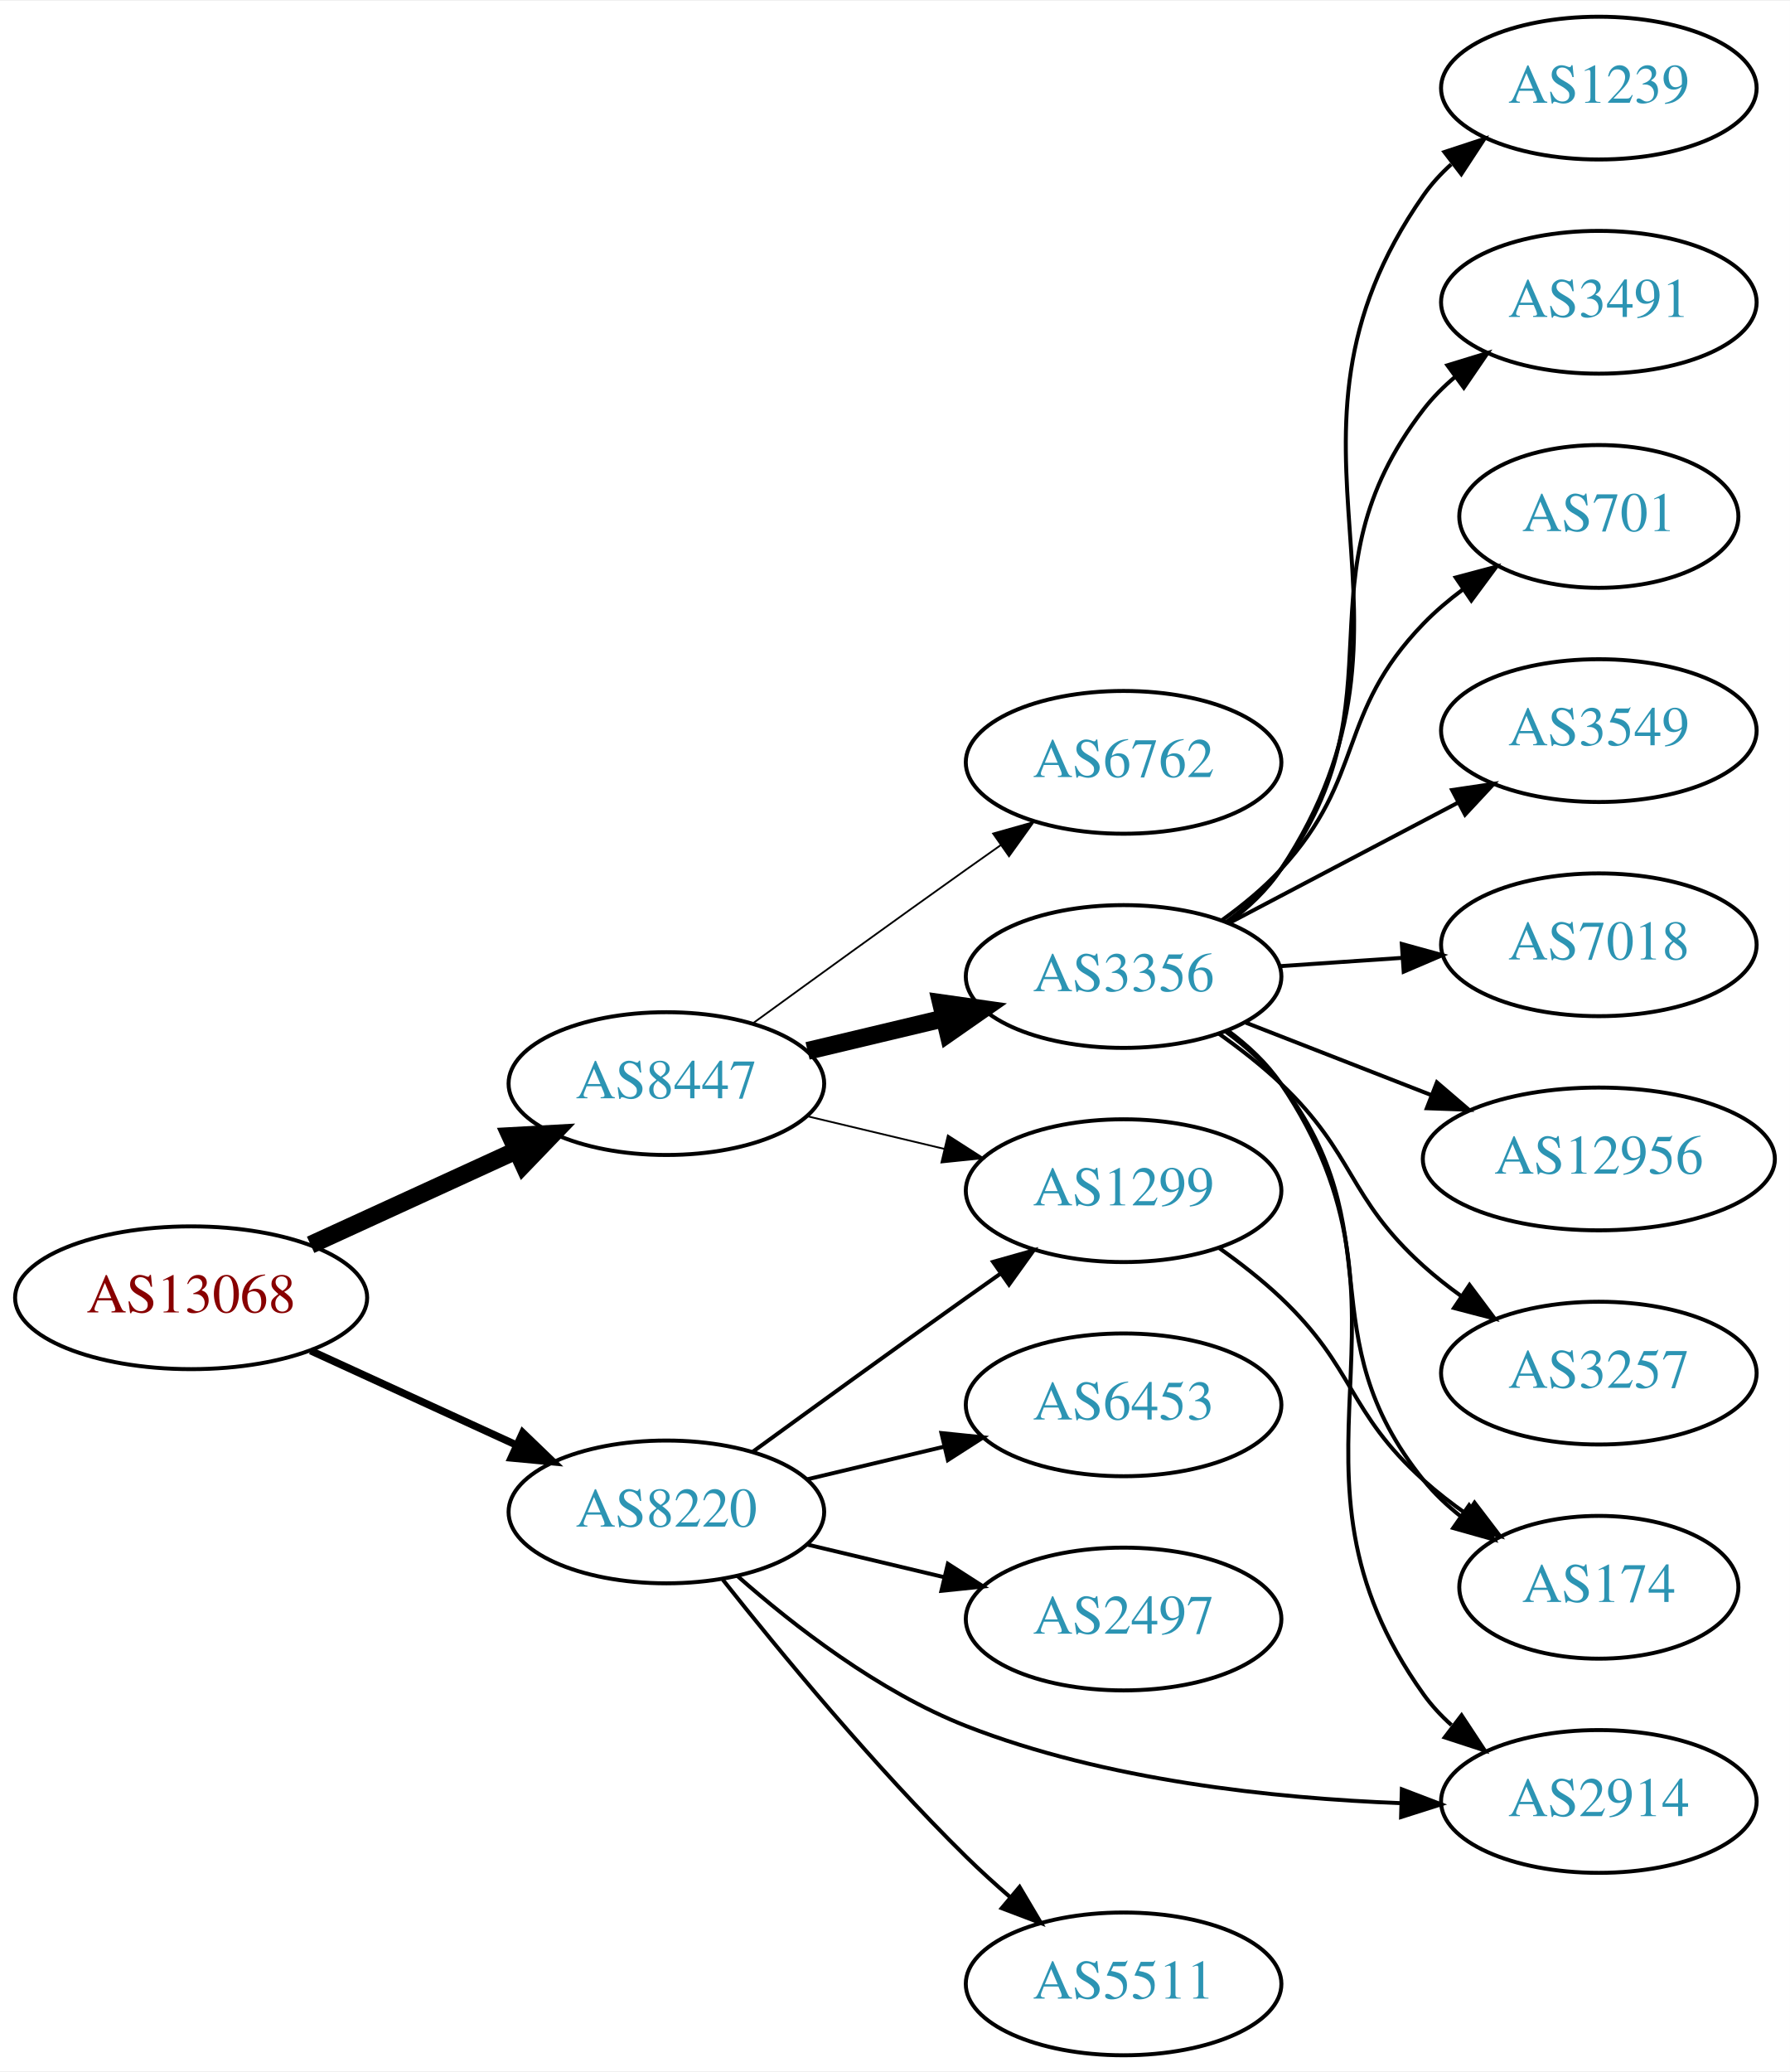
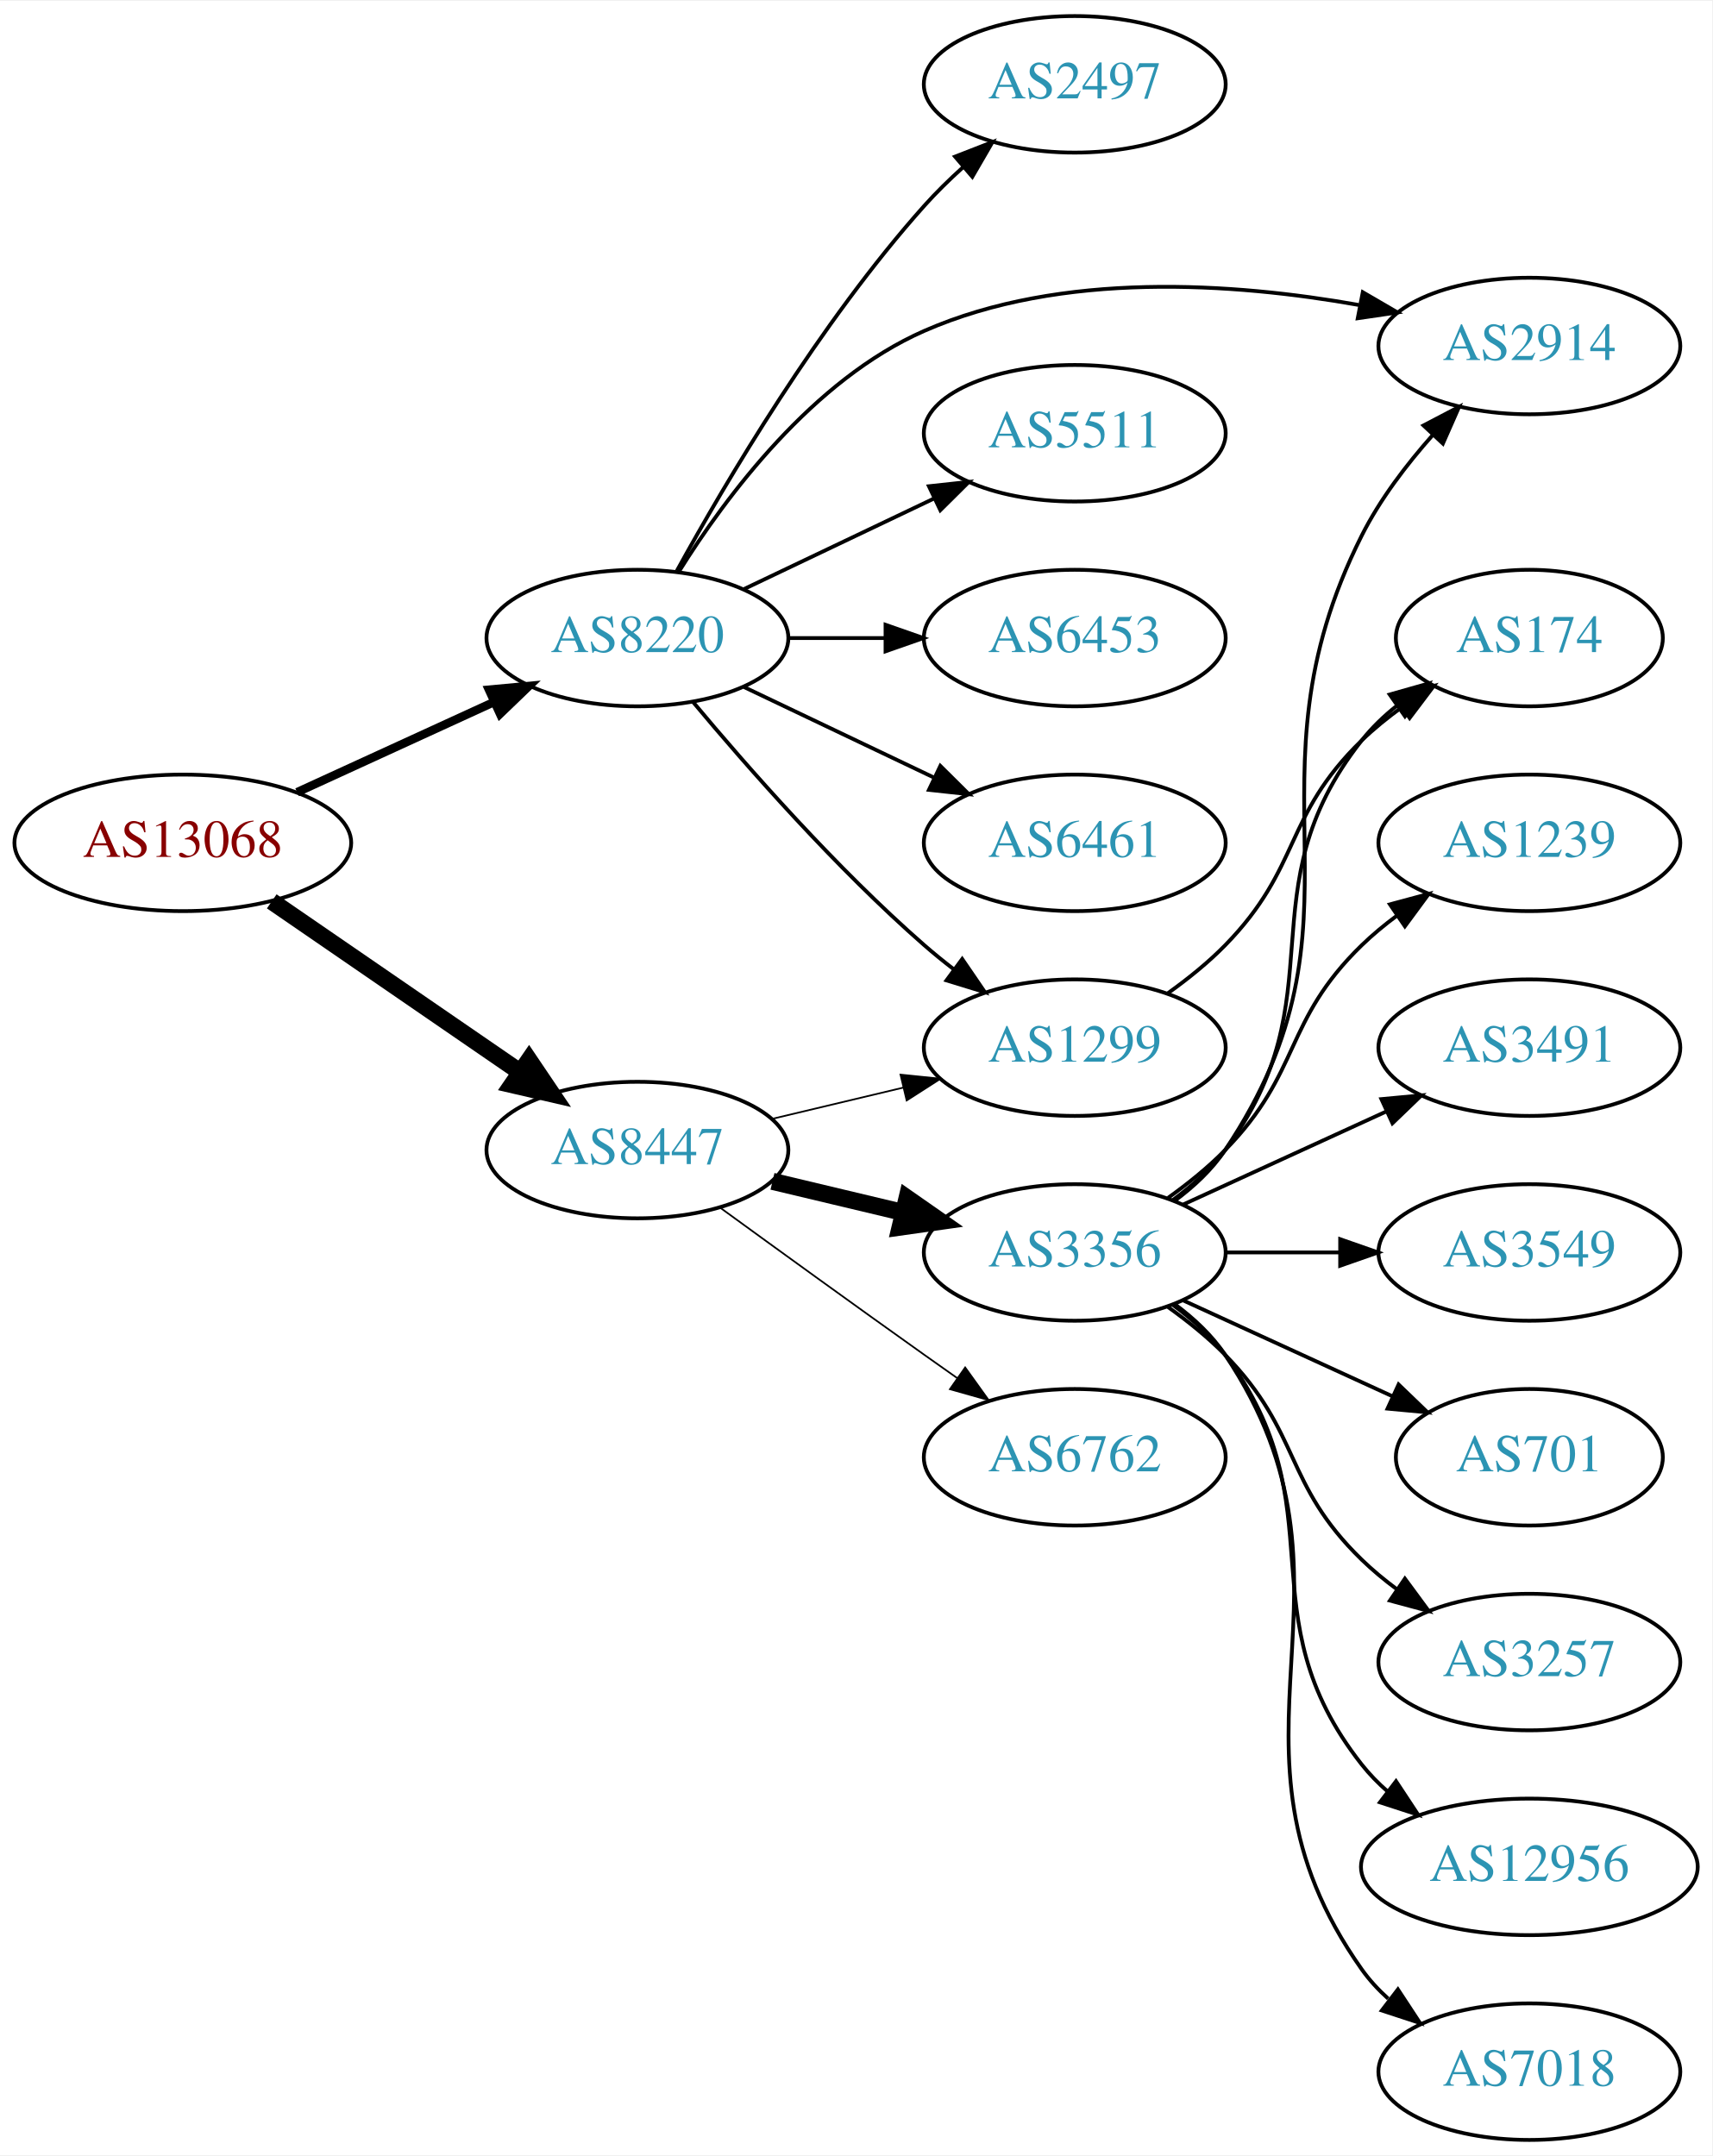
- <svg xmlns="http://www.w3.org/2000/svg" xmlns:xlink="http://www.w3.org/1999/xlink" width="451pt" height="522pt" viewBox="0.00 0.00 451.37 522.00">
-   <g id="graph0" class="graph" transform="scale(1 1) rotate(0) translate(4 518)">
-     <polygon fill="white" stroke="none" points="-4,4 -4,-518 447.37,-518 447.37,4 -4,4" />
+ <svg xmlns="http://www.w3.org/2000/svg" xmlns:xlink="http://www.w3.org/1999/xlink" width="451pt" height="568pt" viewBox="0.00 0.00 451.37 568.00">
+   <g id="graph0" class="graph" transform="scale(1 1) rotate(0) translate(4 564)">
+     <polygon fill="white" stroke="none" points="-4,4 -4,-564 447.37,-564 447.37,4 -4,4" />
    <g id="node1" class="node">
      <g id="a_node1">
        <a xlink:href="/asn/13068" xlink:title="AS13068 ~ Wiener Borse AG [AT]">
-           <ellipse fill="#ffffff" stroke="black" cx="44.196" cy="-191" rx="44.393" ry="18" />
-           <text text-anchor="middle" x="44.196" y="-187.3" font-family="Times,serif" font-size="14.00" fill="#880000">AS13068</text>
+           <ellipse fill="#ffffff" stroke="black" cx="44.196" cy="-342" rx="44.393" ry="18" />
+           <text text-anchor="middle" x="44.196" y="-338.3" font-family="Times,serif" font-size="14.00" fill="#880000">AS13068</text>
        </a>
      </g>
    </g>
    <g id="node2" class="node">
      <g id="a_node2">
        <a xlink:href="/asn/8220" xlink:title="AS8220 ~ COLT [GB]">
-           <ellipse fill="#ffffff" stroke="black" cx="164.039" cy="-137" rx="39.794" ry="18" />
-           <text text-anchor="middle" x="164.039" y="-133.3" font-family="Times,serif" font-size="14.00" fill="#2c94b3">AS8220</text>
+           <ellipse fill="#ffffff" stroke="black" cx="164.039" cy="-396" rx="39.794" ry="18" />
+           <text text-anchor="middle" x="164.039" y="-392.3" font-family="Times,serif" font-size="14.00" fill="#2c94b3">AS8220</text>
        </a>
      </g>
    </g>
    <g id="edge1" class="edge">
-       <path fill="none" stroke="black" stroke-width="1.875" d="M74.326,-177.652C89.937,-170.498 109.335,-161.609 126.007,-153.97" />
-       <polygon fill="black" stroke="black" stroke-width="1.875" points="127.826,-156.986 135.459,-149.638 124.91,-150.622 127.826,-156.986" />
+       <path fill="none" stroke="black" stroke-width="2.25" d="M74.326,-355.348C89.937,-362.502 109.335,-371.391 126.007,-379.03" />
+       <polygon fill="black" stroke="black" stroke-width="2.25" points="124.91,-382.378 135.459,-383.362 127.826,-376.014 124.91,-382.378" />
    </g>
    <g id="node3" class="node">
      <g id="a_node3">
        <a xlink:href="/asn/8447" xlink:title="AS8447 ~ A1 Telekom Austria AG [AT]">
-           <ellipse fill="#ffffff" stroke="black" cx="164.039" cy="-245" rx="39.794" ry="18" />
-           <text text-anchor="middle" x="164.039" y="-241.3" font-family="Times,serif" font-size="14.00" fill="#2c94b3">AS8447</text>
+           <ellipse fill="#ffffff" stroke="black" cx="164.039" cy="-261" rx="39.794" ry="18" />
+           <text text-anchor="middle" x="164.039" y="-257.3" font-family="Times,serif" font-size="14.00" fill="#2c94b3">AS8447</text>
        </a>
      </g>
    </g>
    <g id="edge2" class="edge">
-       <path fill="none" stroke="black" stroke-width="4.5" d="M74.326,-204.348C89.937,-211.502 109.335,-220.391 126.007,-228.03" />
-       <polygon fill="black" stroke="black" stroke-width="4.5" points="124.727,-231.775 135.459,-232.362 128.008,-224.616 124.727,-231.775" />
+       <path fill="none" stroke="black" stroke-width="4.5" d="M67.639,-326.574C86.22,-313.802 112.781,-295.545 133.161,-281.537" />
+       <polygon fill="black" stroke="black" stroke-width="4.5" points="135.464,-284.731 141.475,-275.822 131.003,-278.242 135.464,-284.731" />
    </g>
    <g id="node4" class="node">
      <g id="a_node4">
-         <a xlink:href="/asn/2914" xlink:title="AS2914 ~ NTT America, Inc. [US]">
-           <ellipse fill="#ffffff" stroke="black" cx="399.174" cy="-64" rx="39.794" ry="18" />
-           <text text-anchor="middle" x="399.174" y="-60.3" font-family="Times,serif" font-size="14.00" fill="#2c94b3">AS2914</text>
+         <a xlink:href="/asn/6461" xlink:title="AS6461 ~ ZAYO-6461 [US]">
+           <ellipse fill="#ffffff" stroke="black" cx="279.332" cy="-342" rx="39.794" ry="18" />
+           <text text-anchor="middle" x="279.332" y="-338.3" font-family="Times,serif" font-size="14.00" fill="#2c94b3">AS6461</text>
        </a>
      </g>
    </g>
    <g id="edge3" class="edge">
-       <path fill="none" stroke="black" d="M181.914,-120.88C196.134,-108.323 217.639,-91.622 239.685,-83 274.735,-69.293 317.198,-64.782 349.347,-63.567" />
-       <polygon fill="black" stroke="black" points="349.503,-67.064 359.399,-63.281 349.304,-60.067 349.503,-67.064" />
+       <path fill="none" stroke="black" d="M192.175,-383.066C207.169,-375.919 225.99,-366.948 242.213,-359.215" />
+       <polygon fill="black" stroke="black" points="243.895,-362.291 251.417,-354.829 240.884,-355.972 243.895,-362.291" />
    </g>
    <g id="node5" class="node">
      <g id="a_node5">
-         <a xlink:href="/asn/5511" xlink:title="AS5511 ~ Orange S.A. [FR]">
-           <ellipse fill="#ffffff" stroke="black" cx="279.332" cy="-18" rx="39.794" ry="18" />
-           <text text-anchor="middle" x="279.332" y="-14.3" font-family="Times,serif" font-size="14.00" fill="#2c94b3">AS5511</text>
+         <a xlink:href="/asn/2497" xlink:title="AS2497 ~ Internet Initiative Japan Inc. [JP]">
+           <ellipse fill="#ffffff" stroke="black" cx="279.332" cy="-542" rx="39.794" ry="18" />
+           <text text-anchor="middle" x="279.332" y="-538.3" font-family="Times,serif" font-size="14.00" fill="#2c94b3">AS2497</text>
        </a>
      </g>
    </g>
    <g id="edge4" class="edge">
-       <path fill="none" stroke="black" d="M178.274,-119.899C192.611,-101.79 216.546,-72.737 239.685,-50 243.153,-46.592 246.946,-43.15 250.757,-39.849" />
-       <polygon fill="black" stroke="black" points="253.107,-42.446 258.507,-33.33 248.601,-37.089 253.107,-42.446" />
+       <path fill="none" stroke="black" d="M174.442,-413.747C187.342,-437.196 212.093,-479.135 239.685,-510 242.773,-513.454 246.246,-516.854 249.811,-520.074" />
+       <polygon fill="black" stroke="black" points="247.775,-522.938 257.647,-526.784 252.328,-517.621 247.775,-522.938" />
    </g>
    <g id="node6" class="node">
      <g id="a_node6">
-         <a xlink:href="/asn/6453" xlink:title="AS6453 ~ TATA COMMUNICATIONS (AMERICA) INC [US]">
-           <ellipse fill="#ffffff" stroke="black" cx="279.332" cy="-164" rx="39.794" ry="18" />
-           <text text-anchor="middle" x="279.332" y="-160.3" font-family="Times,serif" font-size="14.00" fill="#2c94b3">AS6453</text>
+         <a xlink:href="/asn/1299" xlink:title="AS1299 ~ Telia Carrier [EU]">
+           <ellipse fill="#ffffff" stroke="black" cx="279.332" cy="-288" rx="39.794" ry="18" />
+           <text text-anchor="middle" x="279.332" y="-284.3" font-family="Times,serif" font-size="14.00" fill="#2c94b3">AS1299</text>
        </a>
      </g>
    </g>
    <g id="edge5" class="edge">
-       <path fill="none" stroke="black" d="M199.646,-145.248C210.517,-147.838 222.671,-150.735 234.114,-153.462" />
-       <polygon fill="black" stroke="black" points="233.397,-156.889 243.936,-155.803 235.02,-150.08 233.397,-156.889" />
+       <path fill="none" stroke="black" d="M178.669,-379.183C192.951,-362.071 216.498,-335.255 239.685,-315 242.151,-312.846 244.789,-310.706 247.487,-308.628" />
+       <polygon fill="black" stroke="black" points="249.66,-311.375 255.641,-302.63 245.512,-305.736 249.66,-311.375" />
    </g>
    <g id="node7" class="node">
      <g id="a_node7">
-         <a xlink:href="/asn/2497" xlink:title="AS2497 ~ Internet Initiative Japan Inc. [JP]">
-           <ellipse fill="#ffffff" stroke="black" cx="279.332" cy="-110" rx="39.794" ry="18" />
-           <text text-anchor="middle" x="279.332" y="-106.3" font-family="Times,serif" font-size="14.00" fill="#2c94b3">AS2497</text>
+         <a xlink:href="/asn/2914" xlink:title="AS2914 ~ NTT America, Inc. [US]">
+           <ellipse fill="#ffffff" stroke="black" cx="399.174" cy="-473" rx="39.794" ry="18" />
+           <text text-anchor="middle" x="399.174" y="-469.3" font-family="Times,serif" font-size="14.00" fill="#2c94b3">AS2914</text>
        </a>
      </g>
    </g>
    <g id="edge6" class="edge">
-       <path fill="none" stroke="black" d="M199.646,-128.752C210.517,-126.162 222.671,-123.265 234.114,-120.538" />
-       <polygon fill="black" stroke="black" points="235.02,-123.92 243.936,-118.197 233.397,-117.111 235.02,-123.92" />
+       <path fill="none" stroke="black" d="M175.005,-413.562C187.308,-433.249 210.26,-464.103 239.685,-477 275.853,-492.853 321.261,-489.68 354.193,-483.828" />
+       <polygon fill="black" stroke="black" points="355.263,-487.186 364.419,-481.855 353.937,-480.313 355.263,-487.186" />
    </g>
    <g id="node8" class="node">
      <g id="a_node8">
-         <a xlink:href="/asn/1299" xlink:title="AS1299 ~ Telia Carrier [EU]">
-           <ellipse fill="#ffffff" stroke="black" cx="279.332" cy="-218" rx="39.794" ry="18" />
-           <text text-anchor="middle" x="279.332" y="-214.3" font-family="Times,serif" font-size="14.00" fill="#2c94b3">AS1299</text>
+         <a xlink:href="/asn/5511" xlink:title="AS5511 ~ Orange S.A. [FR]">
+           <ellipse fill="#ffffff" stroke="black" cx="279.332" cy="-450" rx="39.794" ry="18" />
+           <text text-anchor="middle" x="279.332" y="-446.3" font-family="Times,serif" font-size="14.00" fill="#2c94b3">AS5511</text>
        </a>
      </g>
    </g>
    <g id="edge7" class="edge">
-       <path fill="none" stroke="black" d="M185.887,-152.222C200.821,-163.091 221.435,-178.025 239.685,-191 242.506,-193.005 245.449,-195.085 248.397,-197.159" />
-       <polygon fill="black" stroke="black" points="246.424,-200.05 256.621,-202.926 250.443,-194.319 246.424,-200.05" />
-     </g>
-     <g id="edge10" class="edge">
-       <path fill="none" stroke="black" stroke-width="0.45" d="M199.646,-236.752C210.517,-234.162 222.671,-231.265 234.114,-228.538" />
-       <polygon fill="black" stroke="black" stroke-width="0.45" points="235.02,-231.92 243.936,-226.197 233.397,-225.111 235.02,-231.92" />
+       <path fill="none" stroke="black" d="M192.175,-408.934C207.169,-416.081 225.99,-425.052 242.213,-432.785" />
+       <polygon fill="black" stroke="black" points="240.884,-436.028 251.417,-437.171 243.895,-429.709 240.884,-436.028" />
    </g>
    <g id="node9" class="node">
      <g id="a_node9">
-         <a xlink:href="/asn/3356" xlink:title="AS3356 ~ Level 3 Parent, LLC [US]">
-           <ellipse fill="#ffffff" stroke="black" cx="279.332" cy="-272" rx="39.794" ry="18" />
-           <text text-anchor="middle" x="279.332" y="-268.3" font-family="Times,serif" font-size="14.00" fill="#2c94b3">AS3356</text>
+         <a xlink:href="/asn/6453" xlink:title="AS6453 ~ TATA COMMUNICATIONS (AMERICA) INC [US]">
+           <ellipse fill="#ffffff" stroke="black" cx="279.332" cy="-396" rx="39.794" ry="18" />
+           <text text-anchor="middle" x="279.332" y="-392.3" font-family="Times,serif" font-size="14.00" fill="#2c94b3">AS6453</text>
        </a>
      </g>
    </g>
    <g id="edge8" class="edge">
-       <path fill="none" stroke="black" stroke-width="4.5" d="M199.646,-253.248C210.517,-255.838 222.671,-258.735 234.114,-261.462" />
-       <polygon fill="black" stroke="black" stroke-width="4.5" points="233.296,-265.315 243.936,-263.803 235.122,-257.654 233.296,-265.315" />
+       <path fill="none" stroke="black" d="M203.711,-396C211.914,-396 220.678,-396 229.21,-396" />
+       <polygon fill="black" stroke="black" points="229.449,-399.5 239.449,-396 229.449,-392.5 229.449,-399.5" />
+     </g>
+     <g id="edge11" class="edge">
+       <path fill="none" stroke="black" stroke-width="0.45" d="M199.646,-269.248C210.517,-271.838 222.671,-274.735 234.114,-277.462" />
+       <polygon fill="black" stroke="black" stroke-width="0.45" points="233.397,-280.889 243.936,-279.803 235.02,-274.08 233.397,-280.889" />
    </g>
    <g id="node10" class="node">
      <g id="a_node10">
+         <a xlink:href="/asn/3356" xlink:title="AS3356 ~ Level 3 Parent, LLC [US]">
+           <ellipse fill="#ffffff" stroke="black" cx="279.332" cy="-234" rx="39.794" ry="18" />
+           <text text-anchor="middle" x="279.332" y="-230.3" font-family="Times,serif" font-size="14.00" fill="#2c94b3">AS3356</text>
+         </a>
+       </g>
+     </g>
+     <g id="edge9" class="edge">
+       <path fill="none" stroke="black" stroke-width="4.5" d="M199.646,-252.752C210.517,-250.162 222.671,-247.265 234.114,-244.538" />
+       <polygon fill="black" stroke="black" stroke-width="4.5" points="235.122,-248.346 243.936,-242.197 233.296,-240.685 235.122,-248.346" />
+     </g>
+     <g id="node11" class="node">
+       <g id="a_node11">
        <a xlink:href="/asn/6762" xlink:title="AS6762 ~ TELECOM ITALIA SPARKLE S.p.A. [IT]">
-           <ellipse fill="#ffffff" stroke="black" cx="279.332" cy="-326" rx="39.794" ry="18" />
-           <text text-anchor="middle" x="279.332" y="-322.3" font-family="Times,serif" font-size="14.00" fill="#2c94b3">AS6762</text>
-         </a>
-       </g>
-     </g>
-     <g id="edge9" class="edge">
-       <path fill="none" stroke="black" stroke-width="0.45" d="M185.887,-260.222C200.821,-271.091 221.435,-286.025 239.685,-299 242.506,-301.005 245.449,-303.085 248.397,-305.159" />
-       <polygon fill="black" stroke="black" stroke-width="0.45" points="246.424,-308.05 256.621,-310.926 250.443,-302.319 246.424,-308.05" />
+           <ellipse fill="#ffffff" stroke="black" cx="279.332" cy="-180" rx="39.794" ry="18" />
+           <text text-anchor="middle" x="279.332" y="-176.3" font-family="Times,serif" font-size="14.00" fill="#2c94b3">AS6762</text>
+         </a>
+       </g>
+     </g>
+     <g id="edge10" class="edge">
+       <path fill="none" stroke="black" stroke-width="0.45" d="M185.887,-245.778C200.821,-234.909 221.435,-219.975 239.685,-207 242.506,-204.995 245.449,-202.915 248.397,-200.841" />
+       <polygon fill="black" stroke="black" stroke-width="0.45" points="250.443,-203.681 256.621,-195.074 246.424,-197.95 250.443,-203.681" />
+     </g>
+     <g id="node16" class="node">
+       <g id="a_node16">
+         <a xlink:href="/asn/174" xlink:title="AS174 ~ Cogent Communications [US]">
+           <ellipse fill="#ffffff" stroke="black" cx="399.174" cy="-396" rx="35.194" ry="18" />
+           <text text-anchor="middle" x="399.174" y="-392.3" font-family="Times,serif" font-size="14.00" fill="#2c94b3">AS174</text>
+         </a>
+       </g>
+     </g>
+     <g id="edge21" class="edge">
+       <path fill="none" stroke="black" d="M303.926,-302.389C309.182,-306.148 314.513,-310.437 318.978,-315 339.151,-335.617 334.285,-348.906 354.978,-369 358.206,-372.134 361.857,-375.089 365.635,-377.812" />
+       <polygon fill="black" stroke="black" points="363.732,-380.75 373.995,-383.383 367.614,-374.925 363.732,-380.75" />
+     </g>
+     <g id="edge17" class="edge">
+       <path fill="none" stroke="black" d="M305.651,-247.607C310.707,-251.351 315.518,-255.831 318.978,-261 360.003,-322.294 321.865,-357.095 354.978,-423 359.768,-432.533 366.778,-441.738 373.764,-449.596" />
+       <polygon fill="black" stroke="black" points="371.27,-452.054 380.658,-456.966 376.383,-447.272 371.27,-452.054" />
+     </g>
+     <g id="node12" class="node">
+       <g id="a_node12">
+         <a xlink:href="/asn/7018" xlink:title="AS7018 ~ AT&amp;T Services, Inc. [US]">
+           <ellipse fill="#ffffff" stroke="black" cx="399.174" cy="-18" rx="39.794" ry="18" />
+           <text text-anchor="middle" x="399.174" y="-14.3" font-family="Times,serif" font-size="14.00" fill="#2c94b3">AS7018</text>
+         </a>
+       </g>
+     </g>
+     <g id="edge12" class="edge">
+       <path fill="none" stroke="black" d="M305.651,-220.393C310.707,-216.649 315.518,-212.169 318.978,-207 360.003,-145.706 312.399,-105.225 354.978,-45 356.969,-42.184 359.356,-39.599 361.972,-37.24" />
+       <polygon fill="black" stroke="black" points="364.525,-39.694 370.34,-30.838 360.271,-34.135 364.525,-39.694" />
+     </g>
+     <g id="node13" class="node">
+       <g id="a_node13">
+         <a xlink:href="/asn/1239" xlink:title="AS1239 ~ Sprint [US]">
+           <ellipse fill="#ffffff" stroke="black" cx="399.174" cy="-342" rx="39.794" ry="18" />
+           <text text-anchor="middle" x="399.174" y="-338.3" font-family="Times,serif" font-size="14.00" fill="#2c94b3">AS1239</text>
+         </a>
+       </g>
+     </g>
+     <g id="edge13" class="edge">
+       <path fill="none" stroke="black" d="M303.926,-248.389C309.182,-252.148 314.513,-256.437 318.978,-261 339.151,-281.617 334.285,-294.906 354.978,-315 357.823,-317.763 360.997,-320.386 364.297,-322.834" />
+       <polygon fill="black" stroke="black" points="362.414,-325.786 372.645,-328.538 366.363,-320.006 362.414,-325.786" />
+     </g>
+     <g id="node14" class="node">
+       <g id="a_node14">
+         <a xlink:href="/asn/3491" xlink:title="AS3491 ~ PCCW Global, Inc. [US]">
+           <ellipse fill="#ffffff" stroke="black" cx="399.174" cy="-288" rx="39.794" ry="18" />
+           <text text-anchor="middle" x="399.174" y="-284.3" font-family="Times,serif" font-size="14.00" fill="#2c94b3">AS3491</text>
+         </a>
+       </g>
+     </g>
+     <g id="edge14" class="edge">
+       <path fill="none" stroke="black" d="M307.96,-246.661C323.917,-253.973 344.188,-263.261 361.471,-271.181" />
+       <polygon fill="black" stroke="black" points="360.169,-274.435 370.718,-275.419 363.085,-268.071 360.169,-274.435" />
    </g>
    <g id="node15" class="node">
      <g id="a_node15">
-         <a xlink:href="/asn/174" xlink:title="AS174 ~ Cogent Communications [US]">
-           <ellipse fill="#ffffff" stroke="black" cx="399.174" cy="-118" rx="35.194" ry="18" />
-           <text text-anchor="middle" x="399.174" y="-114.3" font-family="Times,serif" font-size="14.00" fill="#2c94b3">AS174</text>
-         </a>
-       </g>
-     </g>
-     <g id="edge20" class="edge">
-       <path fill="none" stroke="black" d="M303.274,-203.647C308.668,-199.828 314.224,-195.503 318.978,-191 337.826,-173.147 335.679,-162.365 354.978,-145 358.323,-141.991 362.044,-139.111 365.86,-136.428" />
-       <polygon fill="black" stroke="black" points="367.831,-139.321 374.256,-130.897 363.98,-133.476 367.831,-139.321" />
-     </g>
-     <g id="edge17" class="edge">
-       <path fill="none" stroke="black" d="M305.609,-258.365C310.667,-254.622 315.49,-250.15 318.978,-245 358.394,-186.802 314.086,-148.171 354.978,-91 356.985,-88.195 359.382,-85.618 362.005,-83.264" />
-       <polygon fill="black" stroke="black" points="364.558,-85.719 370.385,-76.87 360.312,-80.154 364.558,-85.719" />
-     </g>
-     <g id="node11" class="node">
-       <g id="a_node11">
-         <a xlink:href="/asn/3257" xlink:title="AS3257 ~ GTT [DE]">
-           <ellipse fill="#ffffff" stroke="black" cx="399.174" cy="-172" rx="39.794" ry="18" />
-           <text text-anchor="middle" x="399.174" y="-168.3" font-family="Times,serif" font-size="14.00" fill="#2c94b3">AS3257</text>
-         </a>
-       </g>
-     </g>
-     <g id="edge11" class="edge">
-       <path fill="none" stroke="black" d="M303.274,-257.647C308.668,-253.828 314.224,-249.503 318.978,-245 337.826,-227.147 335.679,-216.365 354.978,-199 357.926,-196.347 361.167,-193.795 364.507,-191.391" />
-       <polygon fill="black" stroke="black" points="366.562,-194.227 372.906,-185.741 362.655,-188.418 366.562,-194.227" />
-     </g>
-     <g id="node12" class="node">
-       <g id="a_node12">
-         <a xlink:href="/asn/1239" xlink:title="AS1239 ~ Sprint [US]">
-           <ellipse fill="#ffffff" stroke="black" cx="399.174" cy="-496" rx="39.794" ry="18" />
-           <text text-anchor="middle" x="399.174" y="-492.3" font-family="Times,serif" font-size="14.00" fill="#2c94b3">AS1239</text>
-         </a>
-       </g>
-     </g>
-     <g id="edge12" class="edge">
-       <path fill="none" stroke="black" d="M305.689,-285.581C310.743,-289.327 315.544,-293.813 318.978,-299 361.614,-363.396 310.708,-405.716 354.978,-469 356.955,-471.826 359.332,-474.418 361.942,-476.781" />
-       <polygon fill="black" stroke="black" points="360.234,-479.882 370.3,-483.19 364.494,-474.328 360.234,-479.882" />
-     </g>
-     <g id="node13" class="node">
-       <g id="a_node13">
-         <a xlink:href="/asn/3491" xlink:title="AS3491 ~ PCCW Global, Inc. [US]">
-           <ellipse fill="#ffffff" stroke="black" cx="399.174" cy="-442" rx="39.794" ry="18" />
-           <text text-anchor="middle" x="399.174" y="-438.3" font-family="Times,serif" font-size="14.00" fill="#2c94b3">AS3491</text>
-         </a>
-       </g>
-     </g>
-     <g id="edge13" class="edge">
-       <path fill="none" stroke="black" d="M305.34,-285.824C310.412,-289.557 315.309,-293.977 318.978,-299 350.822,-342.588 322.029,-372.241 354.978,-415 357.272,-417.977 359.995,-420.71 362.941,-423.198" />
-       <polygon fill="black" stroke="black" points="360.99,-426.107 371.12,-429.209 365.135,-420.466 360.99,-426.107" />
-     </g>
-     <g id="node14" class="node">
-       <g id="a_node14">
-         <a xlink:href="/asn/701" xlink:title="AS701 ~ UUNET [US]">
-           <ellipse fill="#ffffff" stroke="black" cx="399.174" cy="-388" rx="35.194" ry="18" />
-           <text text-anchor="middle" x="399.174" y="-384.3" font-family="Times,serif" font-size="14.00" fill="#2c94b3">AS701</text>
-         </a>
-       </g>
-     </g>
-     <g id="edge14" class="edge">
-       <path fill="none" stroke="black" d="M304.134,-286.192C309.381,-289.959 314.657,-294.301 318.978,-299 340.546,-322.455 332.817,-338.105 354.978,-361 357.954,-364.074 361.347,-366.95 364.894,-369.594" />
-       <polygon fill="black" stroke="black" points="363.087,-372.598 373.325,-375.324 367.022,-366.808 363.087,-372.598" />
+         <a xlink:href="/asn/3549" xlink:title="AS3549 ~ Level 3 Parent, LLC [US]">
+           <ellipse fill="#ffffff" stroke="black" cx="399.174" cy="-234" rx="39.794" ry="18" />
+           <text text-anchor="middle" x="399.174" y="-230.3" font-family="Times,serif" font-size="14.00" fill="#2c94b3">AS3549</text>
+         </a>
+       </g>
    </g>
    <g id="edge15" class="edge">
-       <path fill="none" stroke="black" d="M305.175,-258.052C310.255,-254.326 315.197,-249.94 318.978,-245 347.688,-207.489 325.318,-181.764 354.978,-145 357.664,-141.67 360.878,-138.635 364.323,-135.901" />
-       <polygon fill="black" stroke="black" points="366.461,-138.678 372.645,-130.075 362.446,-132.943 366.461,-138.678" />
-     </g>
-     <g id="node16" class="node">
-       <g id="a_node16">
-         <a xlink:href="/asn/3549" xlink:title="AS3549 ~ Level 3 Parent, LLC [US]">
-           <ellipse fill="#ffffff" stroke="black" cx="399.174" cy="-334" rx="39.794" ry="18" />
-           <text text-anchor="middle" x="399.174" y="-330.3" font-family="Times,serif" font-size="14.00" fill="#2c94b3">AS3549</text>
-         </a>
-       </g>
+       <path fill="none" stroke="black" d="M319.244,-234C328.798,-234 339.147,-234 349.11,-234" />
+       <polygon fill="black" stroke="black" points="349.302,-237.5 359.302,-234 349.302,-230.5 349.302,-237.5" />
    </g>
    <g id="edge16" class="edge">
-       <path fill="none" stroke="black" d="M305.902,-285.453C322.811,-294.35 345.184,-306.121 363.665,-315.844" />
-       <polygon fill="black" stroke="black" points="362.174,-319.014 372.654,-320.573 365.434,-312.82 362.174,-319.014" />
+       <path fill="none" stroke="black" d="M305.262,-247.882C310.338,-251.611 315.256,-256.016 318.978,-261 349.249,-301.542 323.679,-329.246 354.978,-369 357.625,-372.361 360.813,-375.417 364.245,-378.161" />
+       <polygon fill="black" stroke="black" points="362.358,-381.113 372.552,-384 366.383,-375.386 362.358,-381.113" />
    </g>
    <g id="node17" class="node">
      <g id="a_node17">
-         <a xlink:href="/asn/7018" xlink:title="AS7018 ~ AT&amp;T Services, Inc. [US]">
-           <ellipse fill="#ffffff" stroke="black" cx="399.174" cy="-280" rx="39.794" ry="18" />
-           <text text-anchor="middle" x="399.174" y="-276.3" font-family="Times,serif" font-size="14.00" fill="#2c94b3">AS7018</text>
+         <a xlink:href="/asn/701" xlink:title="AS701 ~ UUNET [US]">
+           <ellipse fill="#ffffff" stroke="black" cx="399.174" cy="-180" rx="35.194" ry="18" />
+           <text text-anchor="middle" x="399.174" y="-176.3" font-family="Times,serif" font-size="14.00" fill="#2c94b3">AS701</text>
        </a>
      </g>
    </g>
    <g id="edge18" class="edge">
-       <path fill="none" stroke="black" d="M318.592,-274.597C328.471,-275.268 339.237,-275.999 349.567,-276.7" />
-       <polygon fill="black" stroke="black" points="349.489,-280.203 359.703,-277.388 349.963,-273.219 349.489,-280.203" />
+       <path fill="none" stroke="black" d="M307.96,-221.339C324.377,-213.817 345.358,-204.202 362.955,-196.139" />
+       <polygon fill="black" stroke="black" points="364.7,-199.189 372.332,-191.842 361.783,-192.826 364.7,-199.189" />
    </g>
    <g id="node18" class="node">
      <g id="a_node18">
+         <a xlink:href="/asn/3257" xlink:title="AS3257 ~ GTT [DE]">
+           <ellipse fill="#ffffff" stroke="black" cx="399.174" cy="-126" rx="39.794" ry="18" />
+           <text text-anchor="middle" x="399.174" y="-122.3" font-family="Times,serif" font-size="14.00" fill="#2c94b3">AS3257</text>
+         </a>
+       </g>
+     </g>
+     <g id="edge19" class="edge">
+       <path fill="none" stroke="black" d="M303.926,-219.611C309.182,-215.852 314.513,-211.563 318.978,-207 339.151,-186.383 334.285,-173.094 354.978,-153 357.823,-150.237 360.997,-147.614 364.297,-145.166" />
+       <polygon fill="black" stroke="black" points="366.363,-147.994 372.645,-139.462 362.414,-142.214 366.363,-147.994" />
+     </g>
+     <g id="node19" class="node">
+       <g id="a_node19">
        <a xlink:href="/asn/12956" xlink:title="AS12956 ~ TELXIUS [ES]">
-           <ellipse fill="#ffffff" stroke="black" cx="399.174" cy="-226" rx="44.393" ry="18" />
-           <text text-anchor="middle" x="399.174" y="-222.3" font-family="Times,serif" font-size="14.00" fill="#2c94b3">AS12956</text>
-         </a>
-       </g>
-     </g>
-     <g id="edge19" class="edge">
-       <path fill="none" stroke="black" d="M310.068,-260.392C324.297,-254.838 341.564,-248.098 357.029,-242.061" />
-       <polygon fill="black" stroke="black" points="358.339,-245.307 366.381,-238.41 355.793,-238.786 358.339,-245.307" />
+           <ellipse fill="#ffffff" stroke="black" cx="399.174" cy="-72" rx="44.393" ry="18" />
+           <text text-anchor="middle" x="399.174" y="-68.3" font-family="Times,serif" font-size="14.00" fill="#2c94b3">AS12956</text>
+         </a>
+       </g>
+     </g>
+     <g id="edge20" class="edge">
+       <path fill="none" stroke="black" d="M305.262,-220.118C310.338,-216.389 315.256,-211.984 318.978,-207 349.249,-166.458 323.679,-138.754 354.978,-99 357.002,-96.429 359.344,-94.037 361.868,-91.826" />
+       <polygon fill="black" stroke="black" points="364.025,-94.584 369.858,-85.739 359.782,-89.016 364.025,-94.584" />
    </g>
  </g>
</svg>
